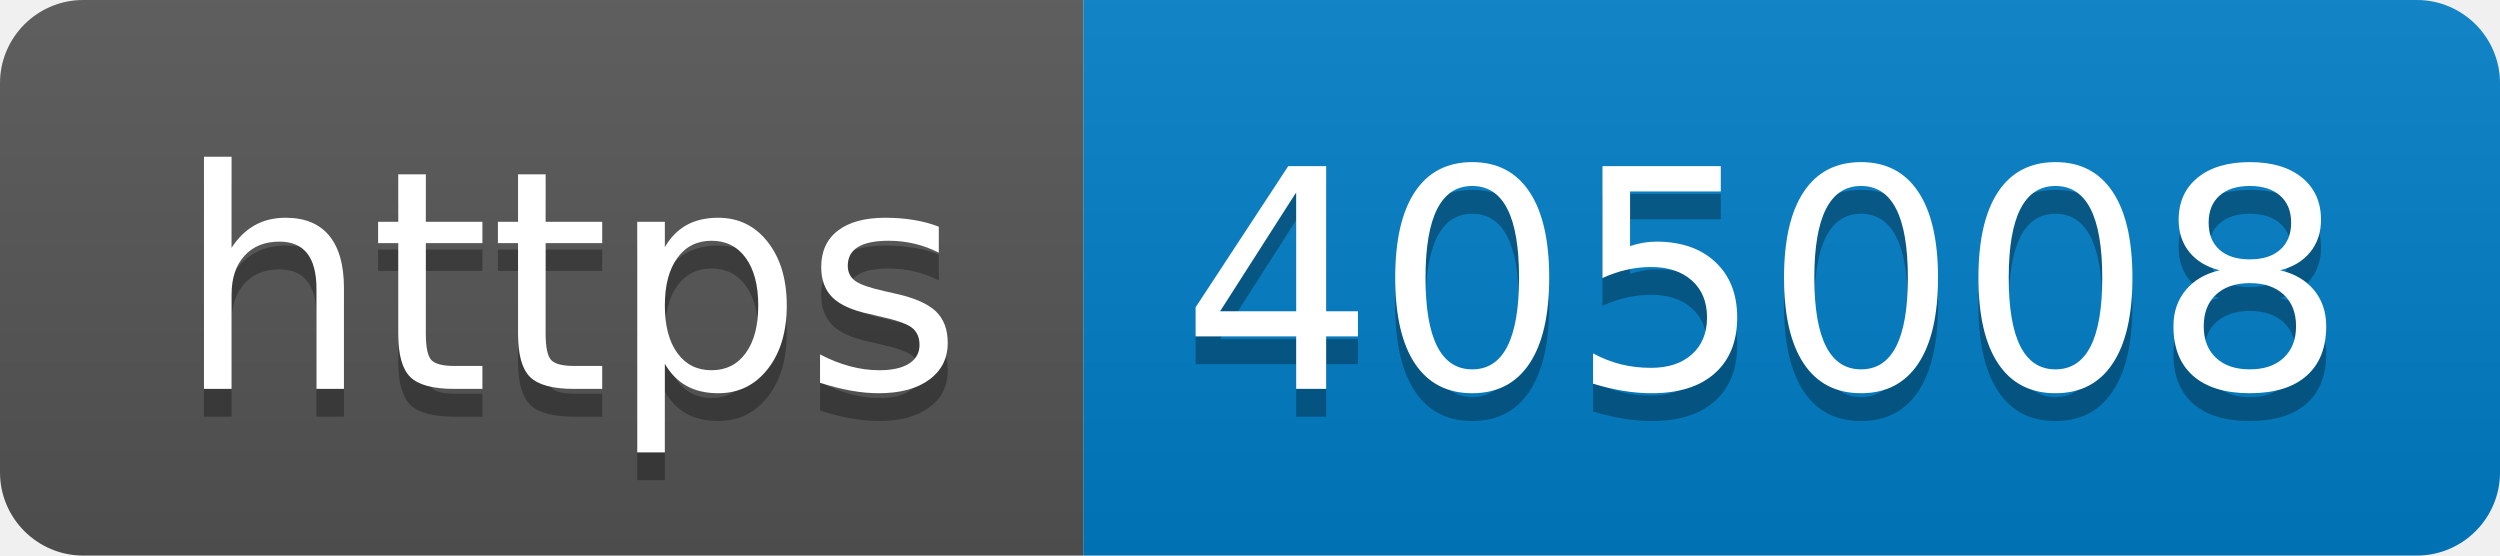
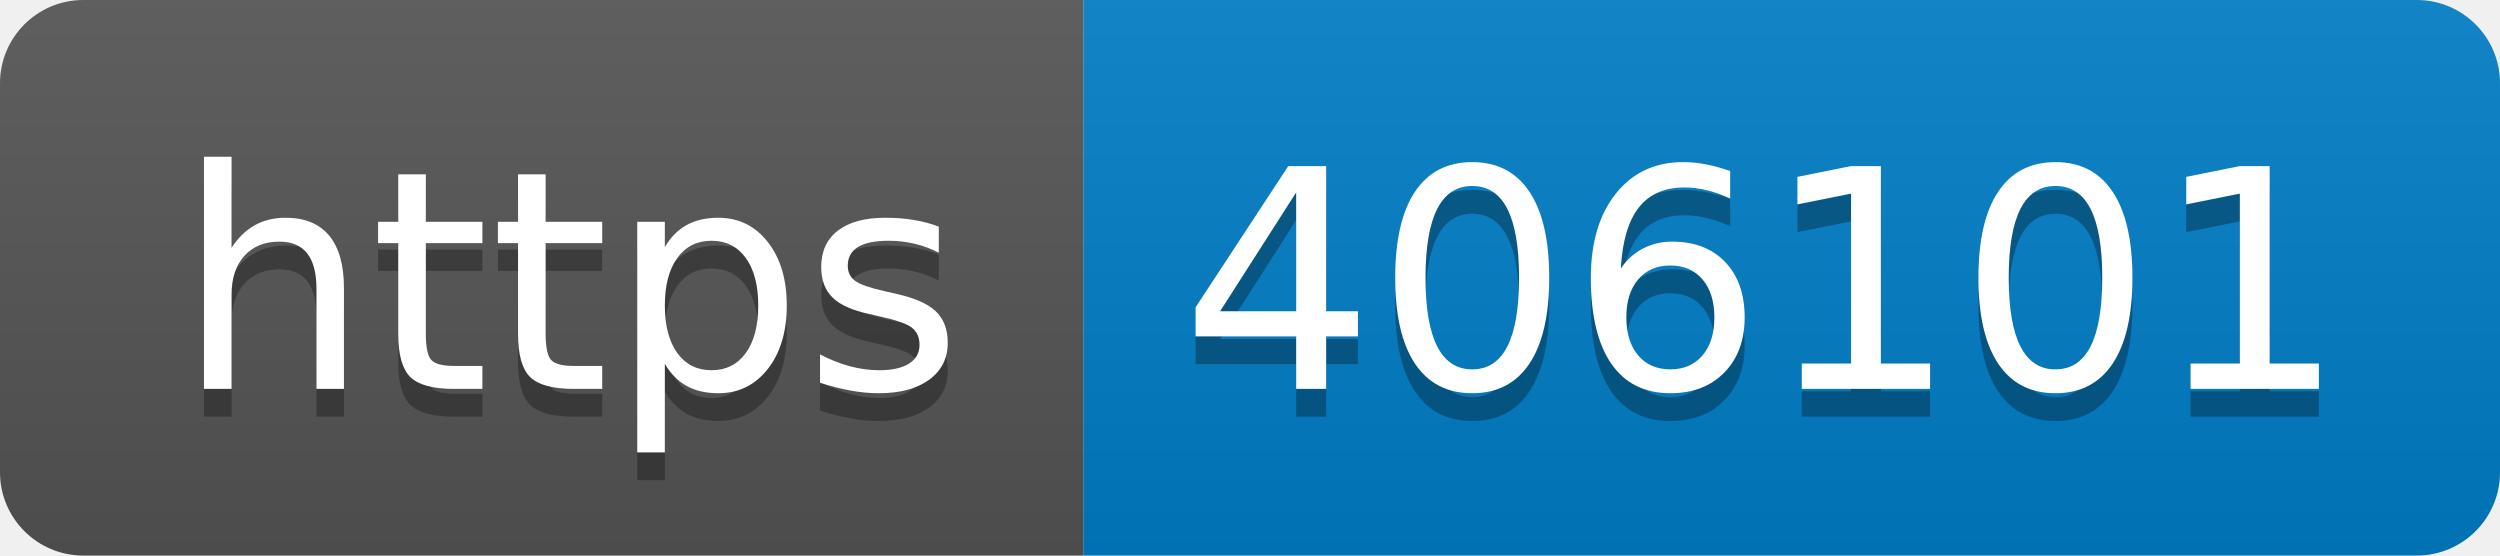
- <svg xmlns="http://www.w3.org/2000/svg" width="90" height="20" role="img" aria-label="https: 405008">
+ <svg xmlns="http://www.w3.org/2000/svg" width="90" height="20" role="img" aria-label="https: 406101">
  <linearGradient id="s" x2="0" y2="100%">
    <stop offset="0" stop-color="#bbb" stop-opacity=".1" />
    <stop offset="1" stop-opacity=".1" />
  </linearGradient>
  <clipPath id="r">
    <rect width="90" height="20" rx="3" fill="#fff" />
  </clipPath>
  <g clip-path="url(#r)">
    <rect width="39" height="20" fill="#555" />
    <rect x="39" width="51" height="20" fill="#007ec6" />
    <rect width="90" height="20" fill="url(#s)" />
  </g>
  <g fill="#fff" text-anchor="middle" font-family="Verdana,Geneva,DejaVu Sans,sans-serif" text-rendering="geometricPrecision" font-size="110">
    <text aria-hidden="true" x="205" y="150" fill="#010101" fill-opacity=".3" transform="scale(.1)" textLength="290">https</text>
    <text x="205" y="140" transform="scale(.1)" fill="#fff" textLength="290">https</text>
-     <text aria-hidden="true" x="635" y="150" fill="#010101" fill-opacity=".3" transform="scale(.1)" textLength="410">405008</text>
-     <text x="635" y="140" transform="scale(.1)" fill="#fff" textLength="410">405008</text>
+     <text aria-hidden="true" x="635" y="150" fill="#010101" fill-opacity=".3" transform="scale(.1)" textLength="410">406101</text>
+     <text x="635" y="140" transform="scale(.1)" fill="#fff" textLength="410">406101</text>
  </g>
</svg>
